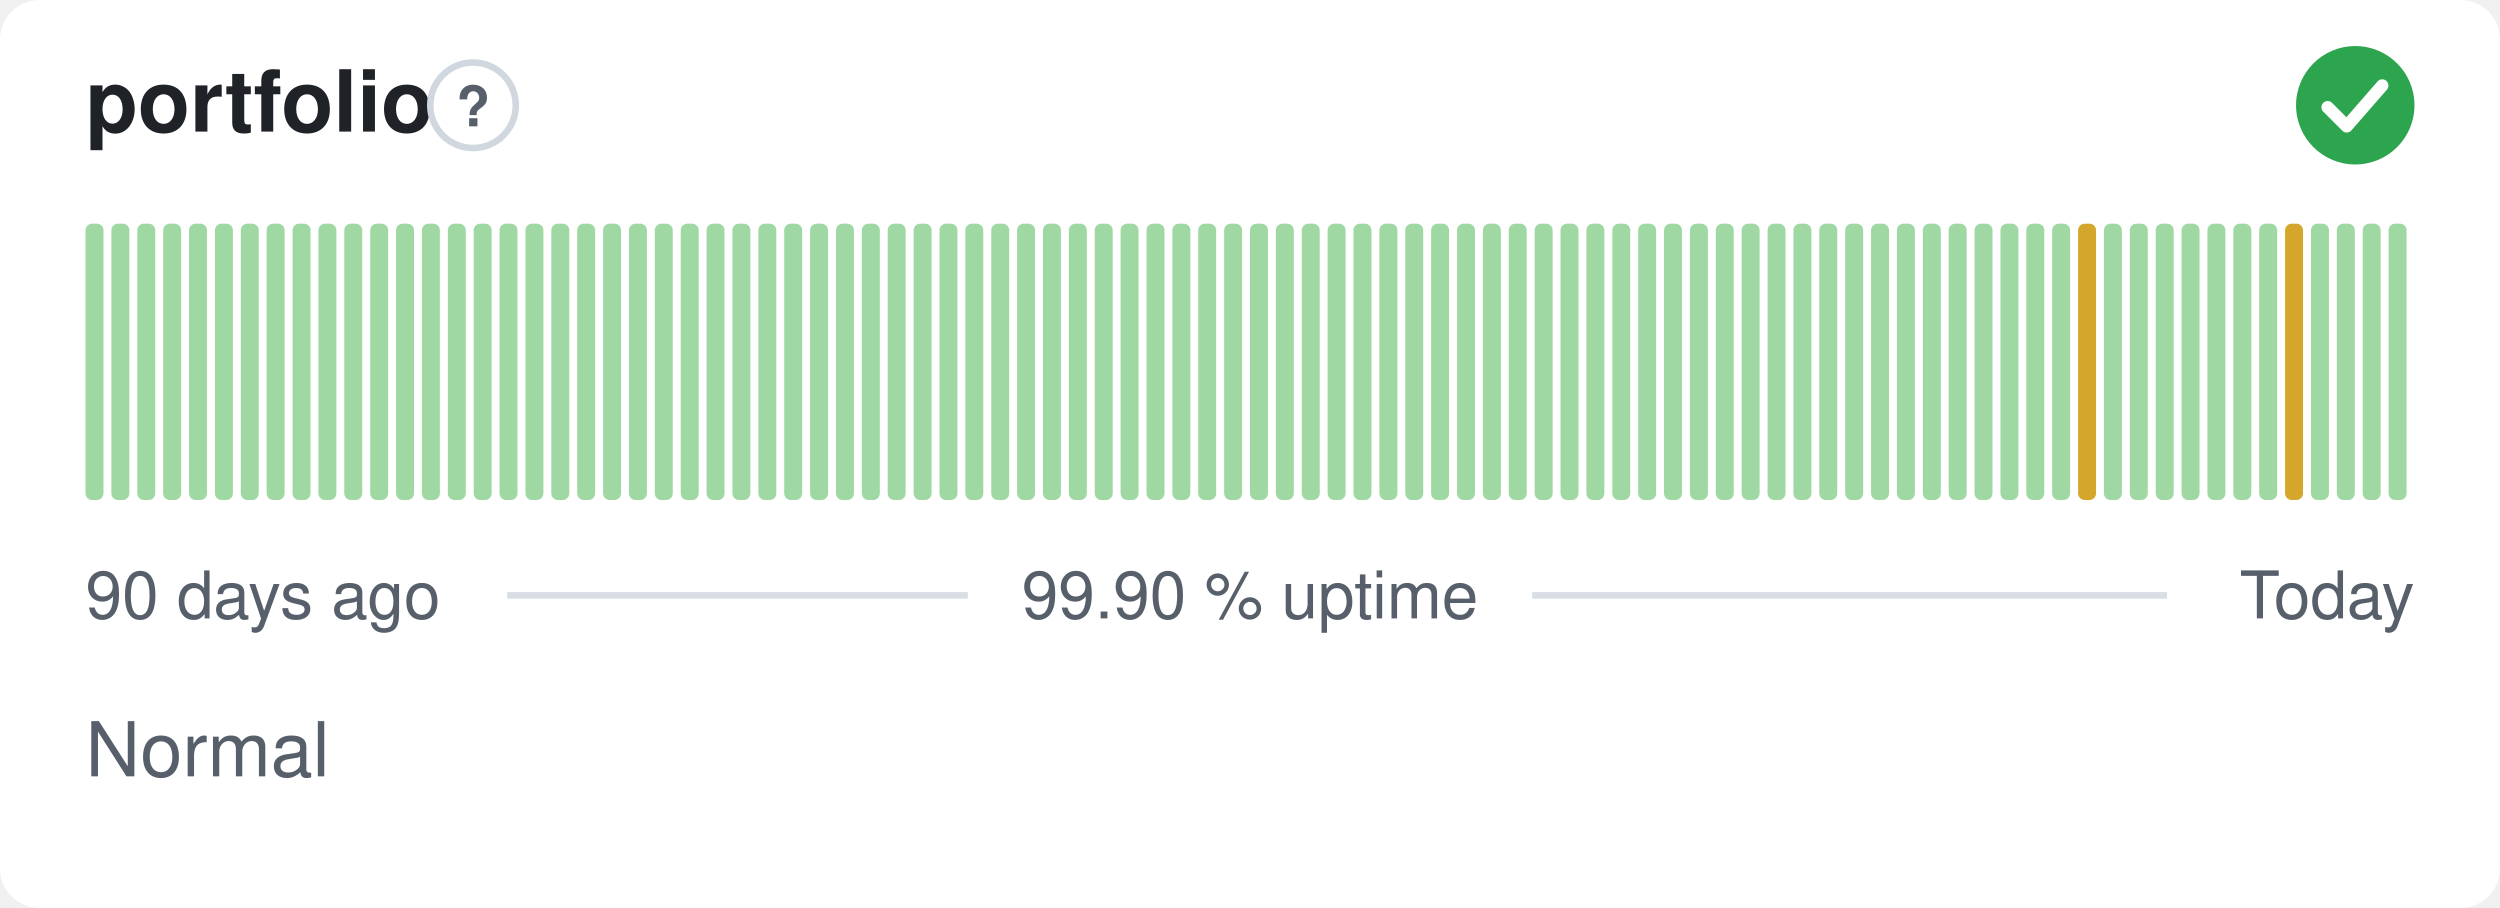
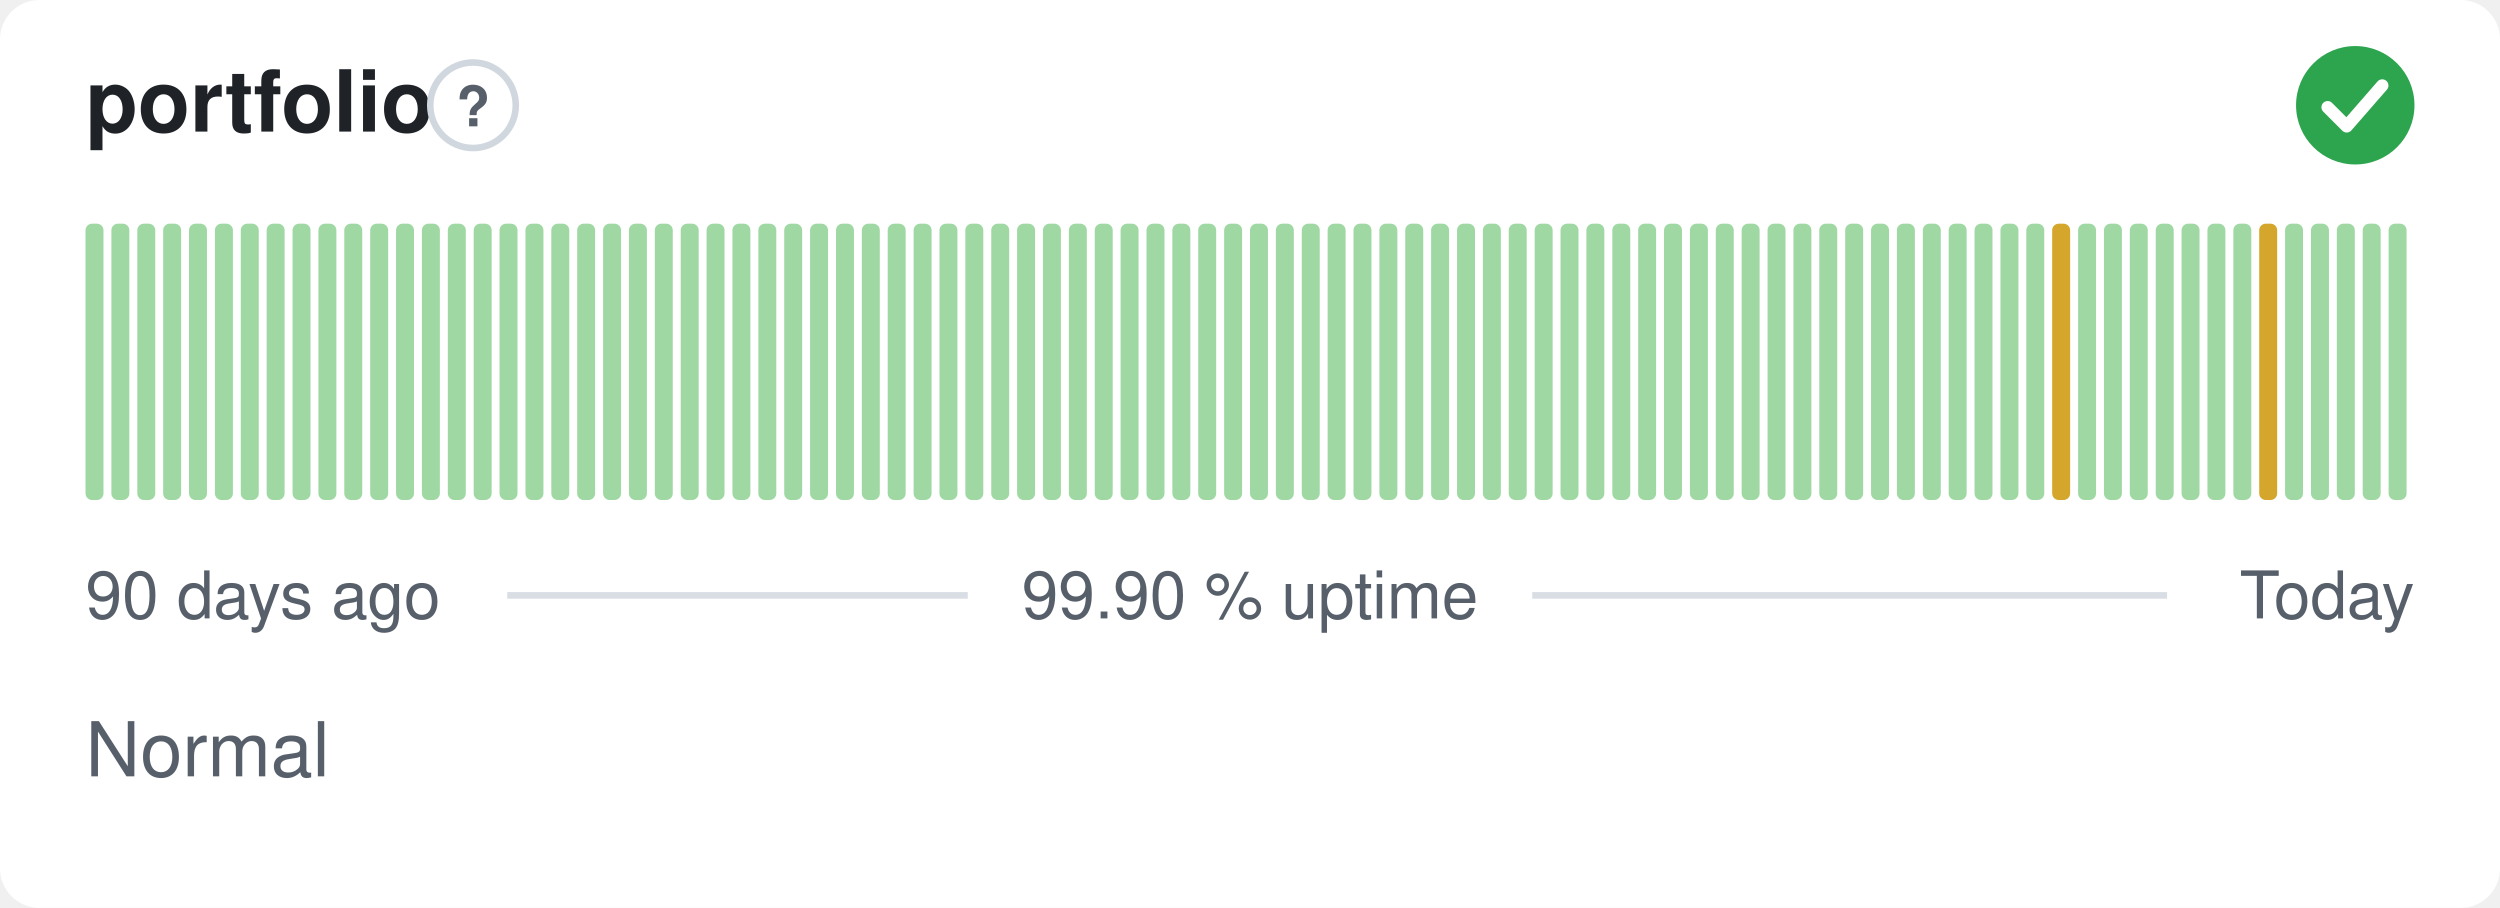
<svg xmlns="http://www.w3.org/2000/svg" width="380" height="138" viewBox="0 0 380 138" role="img" aria-label="portfolio: Normal, 99.90 % uptime over the last 90 days" font-family="-apple-system,BlinkMacSystemFont,'Segoe UI',Helvetica,Arial,sans-serif">
  <style>
    @media (prefers-color-scheme: dark) {
      .bg { fill: #0d1117 }
      .title { fill: #e6edf3 }
      .muted { fill: #8b949e }
      .hint { stroke: #30363d }
      .rule { stroke: #30363d }
      .nodata { fill: #21262d }
    }
  </style>
  <rect class="bg" width="380" height="138" rx="6" fill="#ffffff" />
  <text class="title" x="13" y="20" font-size="13" font-weight="600" fill="#1f2328">portfolio</text>
  <circle class="hint" cx="71.9" cy="16" r="6.5" fill="none" stroke="#d0d7de" stroke-width="1" />
  <text class="muted" x="71.9" y="19.2" text-anchor="middle" font-size="8.5" font-weight="700" fill="#57606a">?</text>
  <circle cx="358" cy="16" r="9" fill="#2da44e" />
  <path d="M353.80 16.30l2.90 2.90 5.40 -6.20" fill="none" stroke="#fff" stroke-width="1.89" stroke-linecap="round" stroke-linejoin="round" />
  <rect x="13.00" y="34.00" width="2.73" height="42.00" rx="1" fill="#9fd8a3" />
  <rect x="16.93" y="34.00" width="2.73" height="42.00" rx="1" fill="#9fd8a3" />
  <rect x="20.87" y="34.00" width="2.73" height="42.00" rx="1" fill="#9fd8a3" />
  <rect x="24.80" y="34.00" width="2.73" height="42.00" rx="1" fill="#9fd8a3" />
  <rect x="28.73" y="34.00" width="2.73" height="42.00" rx="1" fill="#9fd8a3" />
  <rect x="32.67" y="34.00" width="2.73" height="42.00" rx="1" fill="#9fd8a3" />
  <rect x="36.60" y="34.00" width="2.73" height="42.00" rx="1" fill="#9fd8a3" />
  <rect x="40.53" y="34.00" width="2.73" height="42.00" rx="1" fill="#9fd8a3" />
  <rect x="44.47" y="34.00" width="2.73" height="42.00" rx="1" fill="#9fd8a3" />
  <rect x="48.40" y="34.00" width="2.73" height="42.00" rx="1" fill="#9fd8a3" />
  <rect x="52.33" y="34.00" width="2.73" height="42.00" rx="1" fill="#9fd8a3" />
  <rect x="56.27" y="34.00" width="2.73" height="42.00" rx="1" fill="#9fd8a3" />
  <rect x="60.20" y="34.00" width="2.73" height="42.00" rx="1" fill="#9fd8a3" />
  <rect x="64.13" y="34.00" width="2.73" height="42.00" rx="1" fill="#9fd8a3" />
  <rect x="68.07" y="34.00" width="2.73" height="42.00" rx="1" fill="#9fd8a3" />
  <rect x="72.00" y="34.00" width="2.73" height="42.00" rx="1" fill="#9fd8a3" />
  <rect x="75.93" y="34.00" width="2.73" height="42.00" rx="1" fill="#9fd8a3" />
  <rect x="79.87" y="34.00" width="2.73" height="42.00" rx="1" fill="#9fd8a3" />
  <rect x="83.80" y="34.00" width="2.73" height="42.00" rx="1" fill="#9fd8a3" />
  <rect x="87.73" y="34.00" width="2.73" height="42.00" rx="1" fill="#9fd8a3" />
  <rect x="91.67" y="34.00" width="2.73" height="42.00" rx="1" fill="#9fd8a3" />
  <rect x="95.60" y="34.00" width="2.73" height="42.00" rx="1" fill="#9fd8a3" />
  <rect x="99.53" y="34.00" width="2.73" height="42.00" rx="1" fill="#9fd8a3" />
  <rect x="103.47" y="34.00" width="2.73" height="42.00" rx="1" fill="#9fd8a3" />
  <rect x="107.40" y="34.00" width="2.73" height="42.00" rx="1" fill="#9fd8a3" />
  <rect x="111.33" y="34.00" width="2.73" height="42.00" rx="1" fill="#9fd8a3" />
  <rect x="115.27" y="34.00" width="2.73" height="42.00" rx="1" fill="#9fd8a3" />
  <rect x="119.20" y="34.00" width="2.73" height="42.00" rx="1" fill="#9fd8a3" />
  <rect x="123.13" y="34.00" width="2.73" height="42.00" rx="1" fill="#9fd8a3" />
  <rect x="127.07" y="34.00" width="2.73" height="42.00" rx="1" fill="#9fd8a3" />
  <rect x="131.00" y="34.00" width="2.73" height="42.00" rx="1" fill="#9fd8a3" />
  <rect x="134.93" y="34.00" width="2.73" height="42.00" rx="1" fill="#9fd8a3" />
  <rect x="138.87" y="34.00" width="2.73" height="42.00" rx="1" fill="#9fd8a3" />
  <rect x="142.80" y="34.00" width="2.73" height="42.00" rx="1" fill="#9fd8a3" />
  <rect x="146.73" y="34.00" width="2.73" height="42.00" rx="1" fill="#9fd8a3" />
  <rect x="150.67" y="34.00" width="2.73" height="42.00" rx="1" fill="#9fd8a3" />
  <rect x="154.60" y="34.00" width="2.73" height="42.00" rx="1" fill="#9fd8a3" />
  <rect x="158.53" y="34.00" width="2.73" height="42.00" rx="1" fill="#9fd8a3" />
  <rect x="162.47" y="34.00" width="2.73" height="42.00" rx="1" fill="#9fd8a3" />
  <rect x="166.40" y="34.00" width="2.73" height="42.00" rx="1" fill="#9fd8a3" />
  <rect x="170.33" y="34.00" width="2.73" height="42.00" rx="1" fill="#9fd8a3" />
  <rect x="174.27" y="34.00" width="2.73" height="42.00" rx="1" fill="#9fd8a3" />
  <rect x="178.20" y="34.00" width="2.73" height="42.00" rx="1" fill="#9fd8a3" />
  <rect x="182.13" y="34.00" width="2.73" height="42.00" rx="1" fill="#9fd8a3" />
  <rect x="186.07" y="34.00" width="2.73" height="42.00" rx="1" fill="#9fd8a3" />
  <rect x="190.00" y="34.00" width="2.73" height="42.00" rx="1" fill="#9fd8a3" />
  <rect x="193.93" y="34.00" width="2.73" height="42.00" rx="1" fill="#9fd8a3" />
  <rect x="197.87" y="34.00" width="2.73" height="42.00" rx="1" fill="#9fd8a3" />
  <rect x="201.80" y="34.00" width="2.73" height="42.00" rx="1" fill="#9fd8a3" />
  <rect x="205.73" y="34.00" width="2.73" height="42.00" rx="1" fill="#9fd8a3" />
  <rect x="209.67" y="34.00" width="2.73" height="42.00" rx="1" fill="#9fd8a3" />
  <rect x="213.60" y="34.00" width="2.73" height="42.00" rx="1" fill="#9fd8a3" />
  <rect x="217.53" y="34.00" width="2.73" height="42.00" rx="1" fill="#9fd8a3" />
  <rect x="221.47" y="34.00" width="2.73" height="42.00" rx="1" fill="#9fd8a3" />
  <rect x="225.40" y="34.00" width="2.73" height="42.00" rx="1" fill="#9fd8a3" />
  <rect x="229.33" y="34.00" width="2.73" height="42.00" rx="1" fill="#9fd8a3" />
  <rect x="233.27" y="34.00" width="2.73" height="42.00" rx="1" fill="#9fd8a3" />
  <rect x="237.20" y="34.00" width="2.73" height="42.00" rx="1" fill="#9fd8a3" />
  <rect x="241.13" y="34.00" width="2.73" height="42.00" rx="1" fill="#9fd8a3" />
  <rect x="245.07" y="34.00" width="2.73" height="42.00" rx="1" fill="#9fd8a3" />
  <rect x="249.00" y="34.00" width="2.73" height="42.00" rx="1" fill="#9fd8a3" />
  <rect x="252.93" y="34.00" width="2.73" height="42.00" rx="1" fill="#9fd8a3" />
  <rect x="256.87" y="34.00" width="2.73" height="42.00" rx="1" fill="#9fd8a3" />
  <rect x="260.80" y="34.00" width="2.73" height="42.00" rx="1" fill="#9fd8a3" />
  <rect x="264.73" y="34.00" width="2.73" height="42.00" rx="1" fill="#9fd8a3" />
  <rect x="268.67" y="34.00" width="2.73" height="42.00" rx="1" fill="#9fd8a3" />
  <rect x="272.60" y="34.00" width="2.73" height="42.00" rx="1" fill="#9fd8a3" />
  <rect x="276.53" y="34.00" width="2.73" height="42.00" rx="1" fill="#9fd8a3" />
  <rect x="280.47" y="34.00" width="2.73" height="42.00" rx="1" fill="#9fd8a3" />
  <rect x="284.40" y="34.00" width="2.73" height="42.00" rx="1" fill="#9fd8a3" />
  <rect x="288.33" y="34.00" width="2.73" height="42.00" rx="1" fill="#9fd8a3" />
  <rect x="292.27" y="34.00" width="2.73" height="42.00" rx="1" fill="#9fd8a3" />
  <rect x="296.20" y="34.00" width="2.73" height="42.00" rx="1" fill="#9fd8a3" />
  <rect x="300.13" y="34.00" width="2.73" height="42.00" rx="1" fill="#9fd8a3" />
  <rect x="304.07" y="34.00" width="2.73" height="42.00" rx="1" fill="#9fd8a3" />
  <rect x="308.00" y="34.00" width="2.73" height="42.00" rx="1" fill="#9fd8a3" />
-   <rect x="311.93" y="34.00" width="2.73" height="42.00" rx="1" fill="#9fd8a3" />
-   <rect x="315.87" y="34.00" width="2.73" height="42.00" rx="1" fill="#d4a72c" />
+   <rect x="311.93" y="34.00" width="2.73" height="42.00" rx="1" fill="#d4a72c" />
+   <rect x="315.87" y="34.00" width="2.73" height="42.00" rx="1" fill="#9fd8a3" />
  <rect x="319.80" y="34.00" width="2.73" height="42.00" rx="1" fill="#9fd8a3" />
  <rect x="323.73" y="34.00" width="2.73" height="42.00" rx="1" fill="#9fd8a3" />
  <rect x="327.67" y="34.00" width="2.73" height="42.00" rx="1" fill="#9fd8a3" />
  <rect x="331.60" y="34.00" width="2.73" height="42.00" rx="1" fill="#9fd8a3" />
  <rect x="335.53" y="34.00" width="2.73" height="42.00" rx="1" fill="#9fd8a3" />
  <rect x="339.47" y="34.00" width="2.73" height="42.00" rx="1" fill="#9fd8a3" />
-   <rect x="343.40" y="34.00" width="2.73" height="42.00" rx="1" fill="#9fd8a3" />
-   <rect x="347.33" y="34.00" width="2.73" height="42.00" rx="1" fill="#d4a72c" />
+   <rect x="343.40" y="34.00" width="2.73" height="42.00" rx="1" fill="#d4a72c" />
+   <rect x="347.33" y="34.00" width="2.73" height="42.00" rx="1" fill="#9fd8a3" />
  <rect x="351.27" y="34.00" width="2.73" height="42.00" rx="1" fill="#9fd8a3" />
  <rect x="355.20" y="34.00" width="2.73" height="42.00" rx="1" fill="#9fd8a3" />
  <rect x="359.13" y="34.00" width="2.73" height="42.00" rx="1" fill="#9fd8a3" />
  <rect x="363.07" y="34.00" width="2.73" height="42.00" rx="1" fill="#9fd8a3" />
  <text class="muted" x="13" y="94" font-size="10" fill="#57606a">90 days ago</text>
  <text class="muted" x="190" y="94" text-anchor="middle" font-size="10" fill="#57606a">99.90 % uptime</text>
  <text class="muted" x="367" y="94" text-anchor="end" font-size="10" fill="#57606a">Today</text>
  <line class="rule" x1="77.1" y1="90.5" x2="147.1" y2="90.5" stroke="#d8dee4" stroke-width="1" />
  <line class="rule" x1="232.9" y1="90.5" x2="329.4" y2="90.5" stroke="#d8dee4" stroke-width="1" />
  <text class="muted" x="13" y="118" font-size="11.5" fill="#57606a">Normal</text>
</svg>
